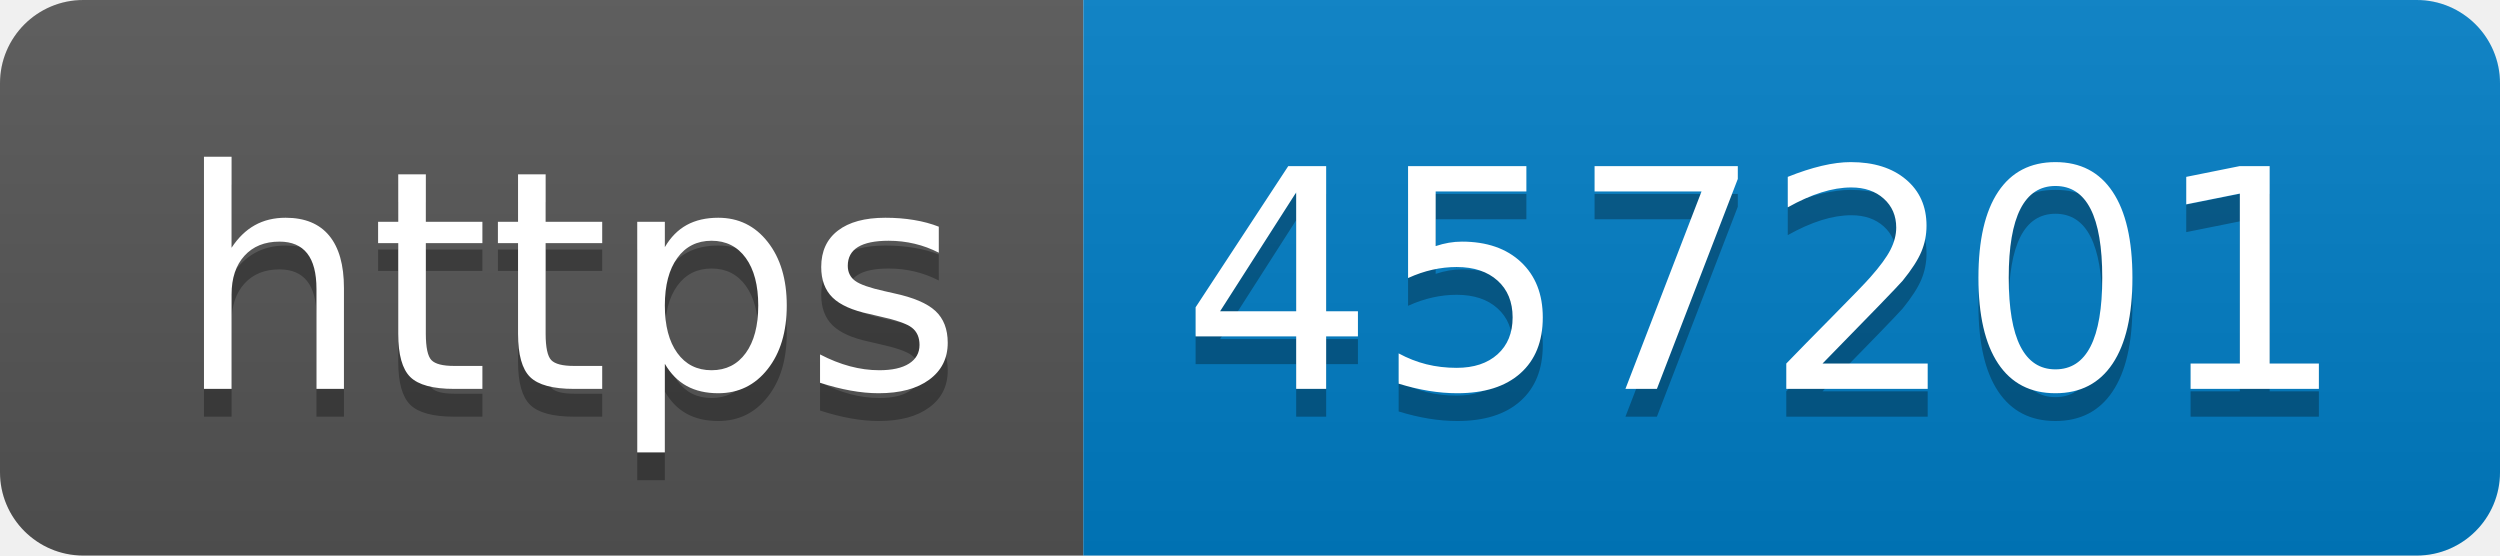
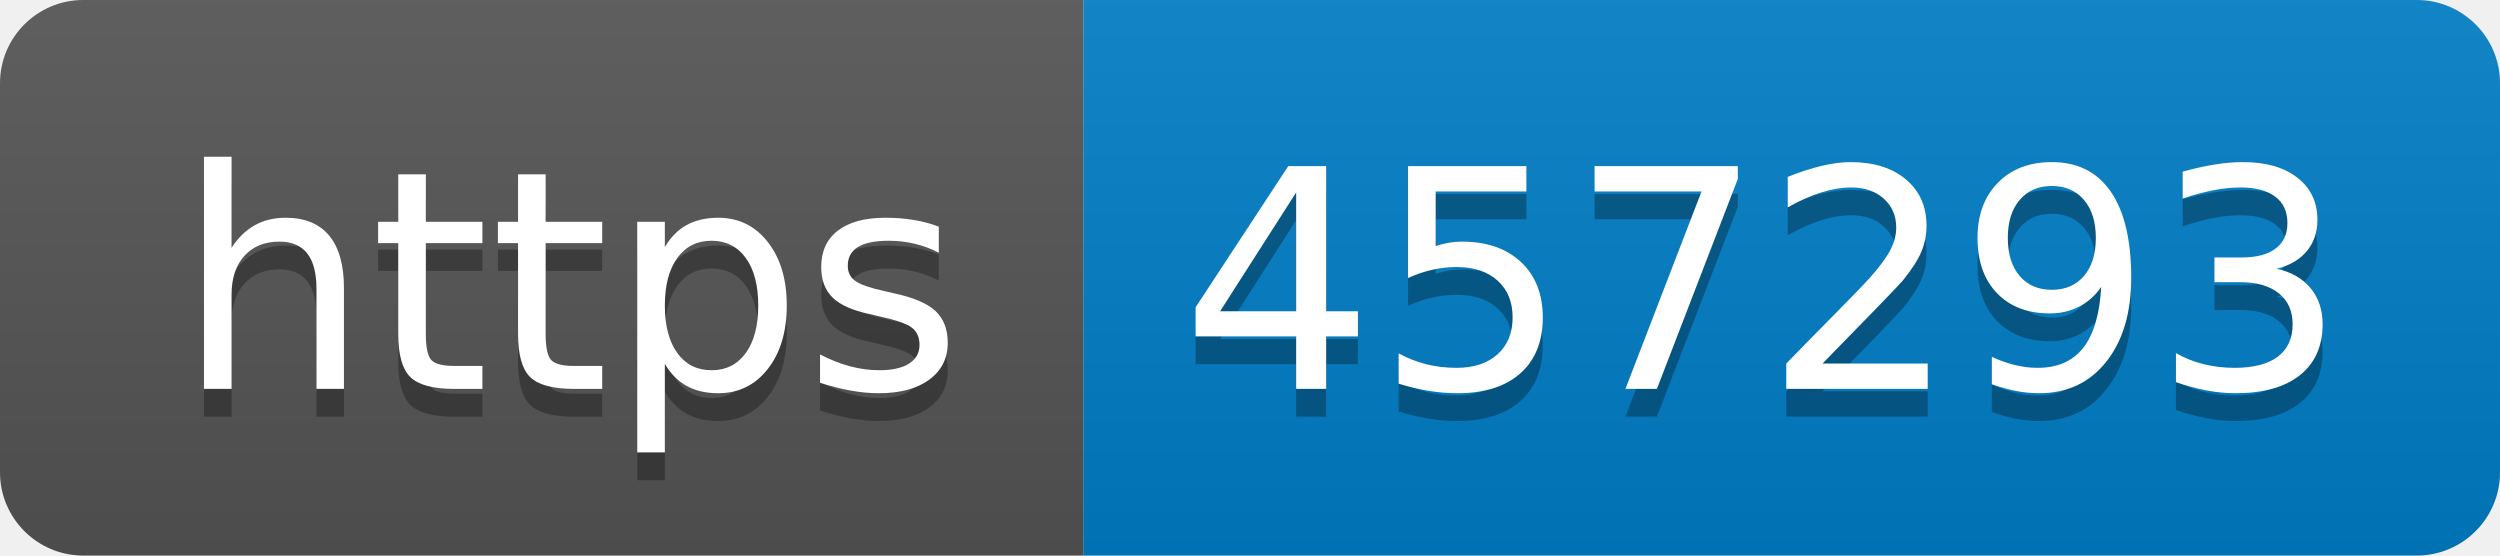
- <svg xmlns="http://www.w3.org/2000/svg" width="90" height="20" role="img" aria-label="https: 457201">
+ <svg xmlns="http://www.w3.org/2000/svg" width="90" height="20" role="img" aria-label="https: 457293">
  <linearGradient id="s" x2="0" y2="100%">
    <stop offset="0" stop-color="#bbb" stop-opacity=".1" />
    <stop offset="1" stop-opacity=".1" />
  </linearGradient>
  <clipPath id="r">
    <rect width="90" height="20" rx="3" fill="#fff" />
  </clipPath>
  <g clip-path="url(#r)">
    <rect width="39" height="20" fill="#555" />
    <rect x="39" width="51" height="20" fill="#007ec6" />
    <rect width="90" height="20" fill="url(#s)" />
  </g>
  <g fill="#fff" text-anchor="middle" font-family="Verdana,Geneva,DejaVu Sans,sans-serif" text-rendering="geometricPrecision" font-size="110">
    <text aria-hidden="true" x="205" y="150" fill="#010101" fill-opacity=".3" transform="scale(.1)" textLength="290">https</text>
    <text x="205" y="140" transform="scale(.1)" fill="#fff" textLength="290">https</text>
-     <text aria-hidden="true" x="635" y="150" fill="#010101" fill-opacity=".3" transform="scale(.1)" textLength="410">457201</text>
-     <text x="635" y="140" transform="scale(.1)" fill="#fff" textLength="410">457201</text>
+     <text aria-hidden="true" x="635" y="150" fill="#010101" fill-opacity=".3" transform="scale(.1)" textLength="410">457293</text>
+     <text x="635" y="140" transform="scale(.1)" fill="#fff" textLength="410">457293</text>
  </g>
</svg>
